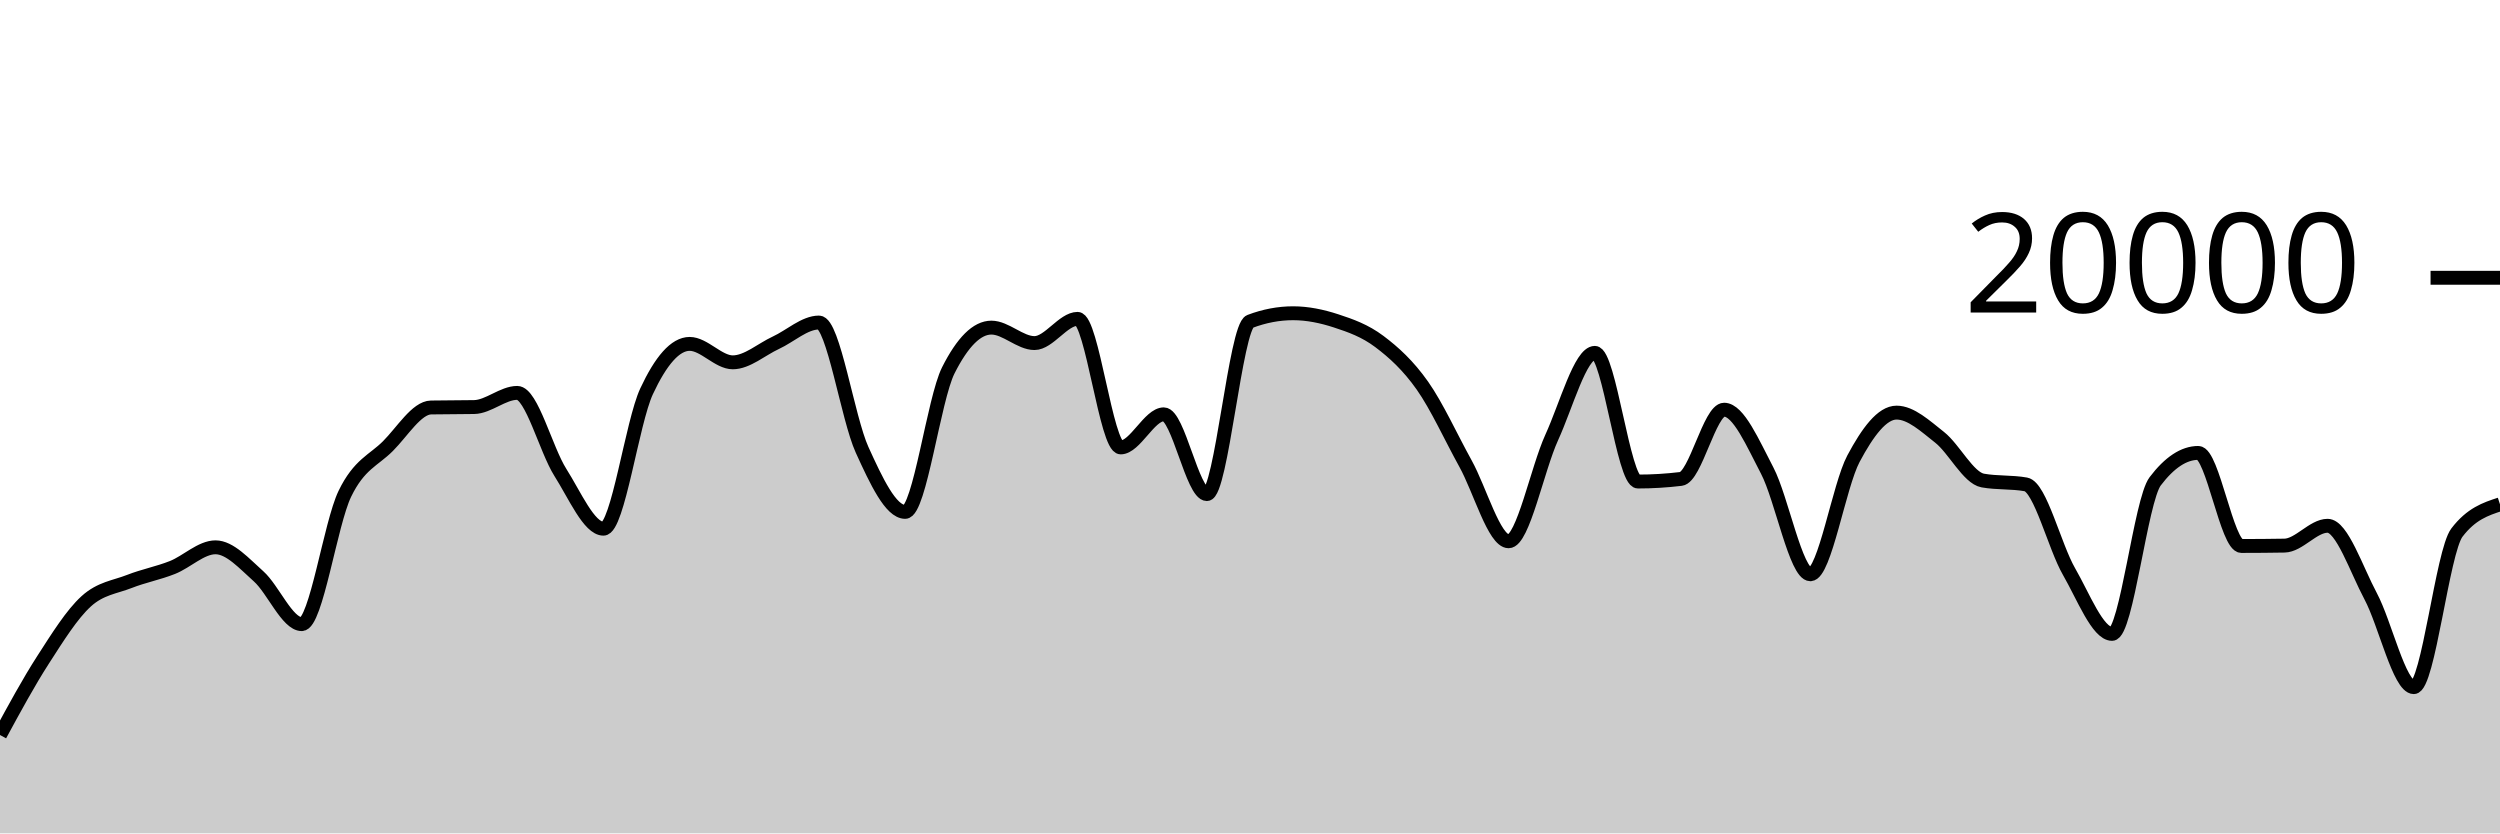
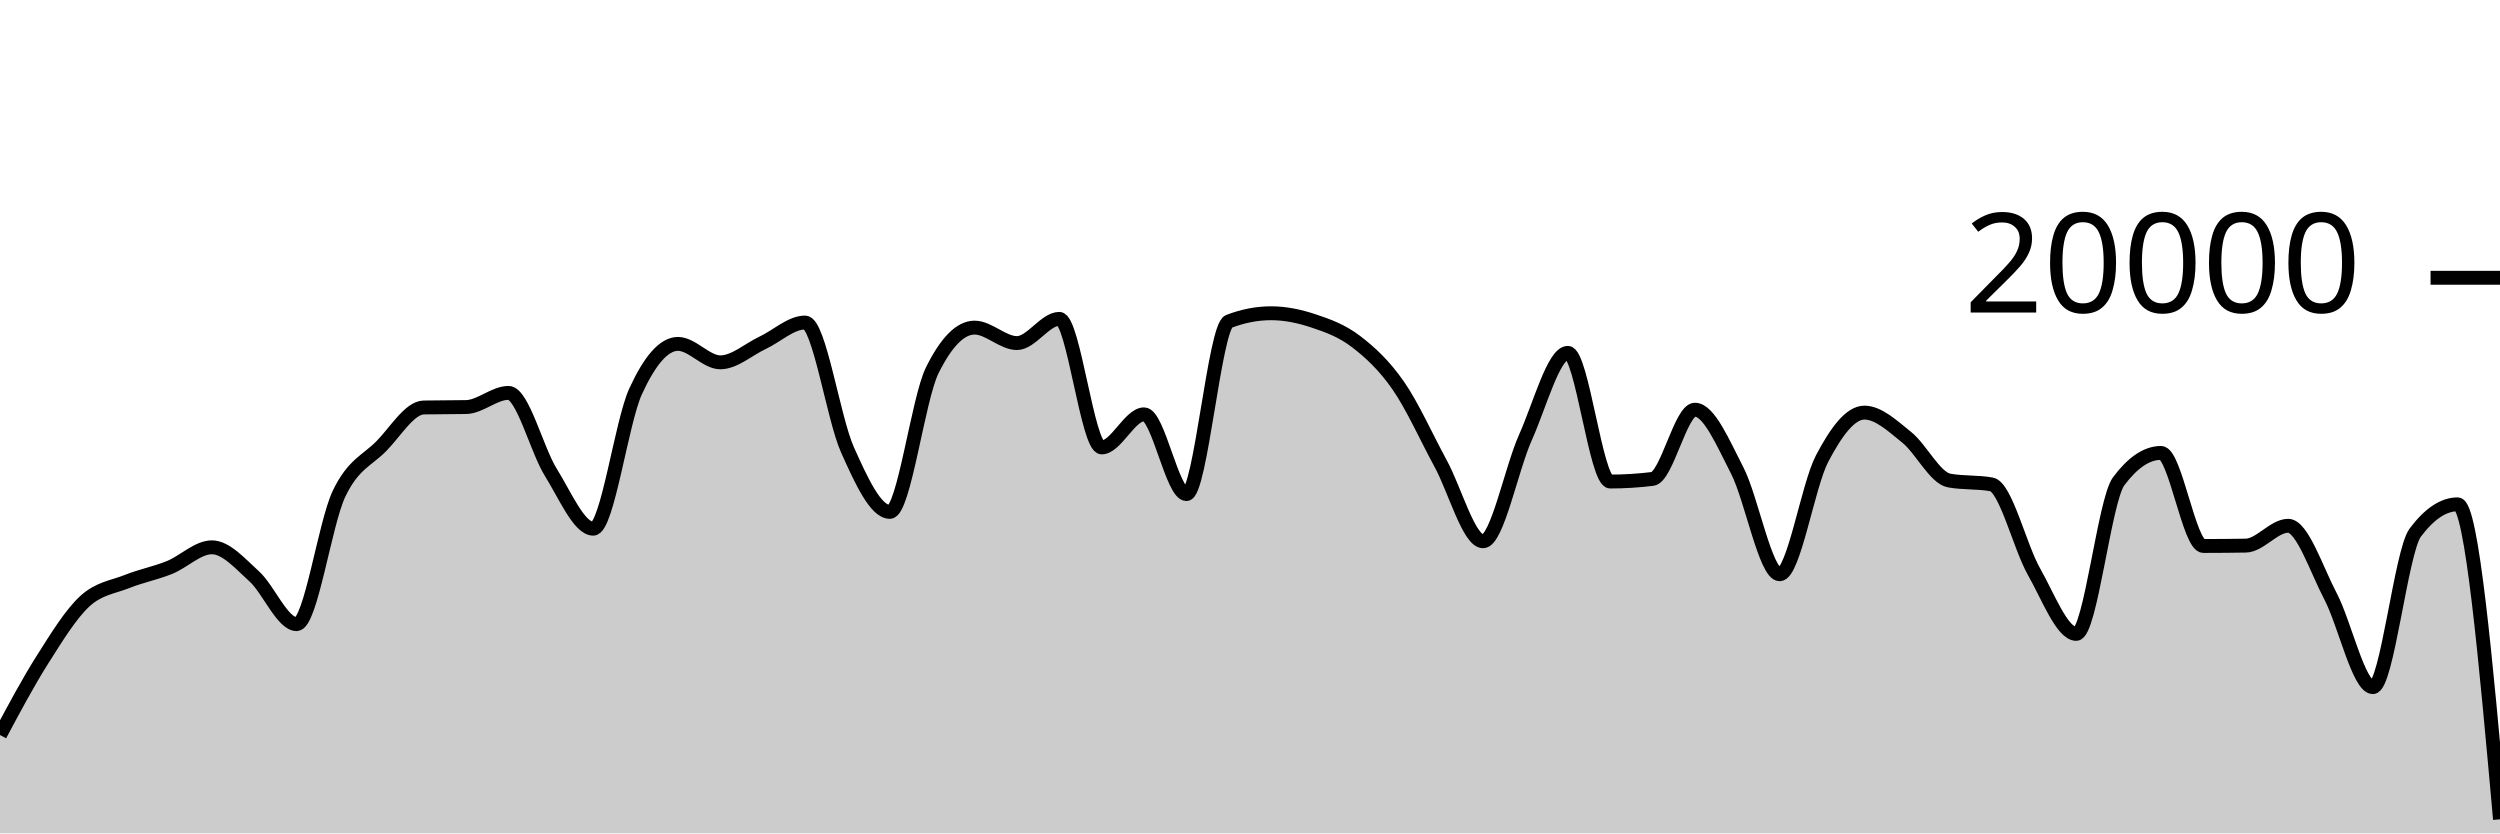
<svg xmlns="http://www.w3.org/2000/svg" viewBox="0 0 180 60">
  <g transform="translate(0,20)">
-     <path class="area" fill="rgba(0, 0, 0, 0.2)" d="M0,32.922C1.034,31.015,2.069,29.109,3.103,27.504C4.138,25.899,5.172,24.234,6.207,23.294C7.241,22.354,8.276,22.272,9.31,21.866C10.345,21.46,11.379,21.27,12.414,20.86C13.448,20.45,14.483,19.406,15.517,19.406C16.552,19.406,17.586,20.576,18.621,21.498C19.655,22.42,20.69,24.938,21.724,24.938C22.759,24.938,23.793,17.692,24.828,15.556C25.862,13.42,26.897,13.156,27.931,12.12C28.966,11.084,30,9.358,31.034,9.338C32.069,9.318,33.103,9.328,34.138,9.308C35.172,9.288,36.207,8.288,37.241,8.288C38.276,8.288,39.31,12.382,40.345,14.012C41.379,15.642,42.414,18.066,43.448,18.066C44.483,18.066,45.517,10.396,46.552,8.178C47.586,5.96,48.621,4.76,49.655,4.76C50.69,4.76,51.724,6.088,52.759,6.088C53.793,6.088,54.828,5.156,55.862,4.678C56.897,4.2,57.931,3.222,58.966,3.222C60,3.222,61.034,10.112,62.069,12.384C63.103,14.656,64.138,16.856,65.172,16.856C66.207,16.856,67.241,8.721,68.276,6.668C69.31,4.615,70.345,3.588,71.379,3.588C72.414,3.588,73.448,4.702,74.483,4.702C75.517,4.702,76.552,2.958,77.586,2.958C78.621,2.958,79.655,12.214,80.69,12.214C81.724,12.214,82.759,9.832,83.793,9.832C84.828,9.832,85.862,15.576,86.897,15.576C87.931,15.576,88.966,3.534,90,3.142C91.034,2.75,92.069,2.554,93.103,2.554C94.138,2.554,95.172,2.767,96.207,3.106C97.241,3.445,98.276,3.809,99.31,4.586C100.345,5.363,101.379,6.3,102.414,7.766C103.448,9.232,104.483,11.512,105.517,13.38C106.552,15.248,107.586,18.972,108.621,18.972C109.655,18.972,110.69,13.757,111.724,11.496C112.759,9.235,113.793,5.406,114.828,5.406C115.862,5.406,116.897,14.67,117.931,14.67C118.966,14.67,120,14.607,121.034,14.482C122.069,14.357,123.103,9.498,124.138,9.498C125.172,9.498,126.207,11.913,127.241,13.888C128.276,15.863,129.31,21.348,130.345,21.348C131.379,21.348,132.414,14.968,133.448,13.028C134.483,11.088,135.517,9.708,136.552,9.708C137.586,9.708,138.621,10.675,139.655,11.49C140.69,12.305,141.724,14.413,142.759,14.598C143.793,14.783,144.828,14.691,145.862,14.876C146.897,15.061,147.931,19.352,148.966,21.146C150,22.94,151.034,25.64,152.069,25.64C153.103,25.64,154.138,16.02,155.172,14.656C156.207,13.292,157.241,12.61,158.276,12.61C159.31,12.61,160.345,19.31,161.379,19.31C162.414,19.31,163.448,19.301,164.483,19.284C165.517,19.267,166.552,17.856,167.586,17.856C168.621,17.856,169.655,20.998,170.69,22.934C171.724,24.87,172.759,29.474,173.793,29.474C174.828,29.474,175.862,19.705,176.897,18.348C177.931,16.991,178.966,16.651,180,16.312L180,40C178.966,40,177.931,40,176.897,40C175.862,40,174.828,40,173.793,40C172.759,40,171.724,40,170.69,40C169.655,40,168.621,40,167.586,40C166.552,40,165.517,40,164.483,40C163.448,40,162.414,40,161.379,40C160.345,40,159.31,40,158.276,40C157.241,40,156.207,40,155.172,40C154.138,40,153.103,40,152.069,40C151.034,40,150,40,148.966,40C147.931,40,146.897,40,145.862,40C144.828,40,143.793,40,142.759,40C141.724,40,140.69,40,139.655,40C138.621,40,137.586,40,136.552,40C135.517,40,134.483,40,133.448,40C132.414,40,131.379,40,130.345,40C129.31,40,128.276,40,127.241,40C126.207,40,125.172,40,124.138,40C123.103,40,122.069,40,121.034,40C120,40,118.966,40,117.931,40C116.897,40,115.862,40,114.828,40C113.793,40,112.759,40,111.724,40C110.69,40,109.655,40,108.621,40C107.586,40,106.552,40,105.517,40C104.483,40,103.448,40,102.414,40C101.379,40,100.345,40,99.31,40C98.276,40,97.241,40,96.207,40C95.172,40,94.138,40,93.103,40C92.069,40,91.034,40,90,40C88.966,40,87.931,40,86.897,40C85.862,40,84.828,40,83.793,40C82.759,40,81.724,40,80.69,40C79.655,40,78.621,40,77.586,40C76.552,40,75.517,40,74.483,40C73.448,40,72.414,40,71.379,40C70.345,40,69.31,40,68.276,40C67.241,40,66.207,40,65.172,40C64.138,40,63.103,40,62.069,40C61.034,40,60,40,58.966,40C57.931,40,56.897,40,55.862,40C54.828,40,53.793,40,52.759,40C51.724,40,50.69,40,49.655,40C48.621,40,47.586,40,46.552,40C45.517,40,44.483,40,43.448,40C42.414,40,41.379,40,40.345,40C39.31,40,38.276,40,37.241,40C36.207,40,35.172,40,34.138,40C33.103,40,32.069,40,31.034,40C30,40,28.966,40,27.931,40C26.897,40,25.862,40,24.828,40C23.793,40,22.759,40,21.724,40C20.69,40,19.655,40,18.621,40C17.586,40,16.552,40,15.517,40C14.483,40,13.448,40,12.414,40C11.379,40,10.345,40,9.31,40C8.276,40,7.241,40,6.207,40C5.172,40,4.138,40,3.103,40C2.069,40,1.034,40,0,40Z" />
-     <path class="line" stroke="black" fill="none" d="M0,32.922C1.034,31.015,2.069,29.109,3.103,27.504C4.138,25.899,5.172,24.234,6.207,23.294C7.241,22.354,8.276,22.272,9.31,21.866C10.345,21.46,11.379,21.27,12.414,20.86C13.448,20.45,14.483,19.406,15.517,19.406C16.552,19.406,17.586,20.576,18.621,21.498C19.655,22.42,20.69,24.938,21.724,24.938C22.759,24.938,23.793,17.692,24.828,15.556C25.862,13.42,26.897,13.156,27.931,12.12C28.966,11.084,30,9.358,31.034,9.338C32.069,9.318,33.103,9.328,34.138,9.308C35.172,9.288,36.207,8.288,37.241,8.288C38.276,8.288,39.31,12.382,40.345,14.012C41.379,15.642,42.414,18.066,43.448,18.066C44.483,18.066,45.517,10.396,46.552,8.178C47.586,5.96,48.621,4.76,49.655,4.76C50.69,4.76,51.724,6.088,52.759,6.088C53.793,6.088,54.828,5.156,55.862,4.678C56.897,4.2,57.931,3.222,58.966,3.222C60,3.222,61.034,10.112,62.069,12.384C63.103,14.656,64.138,16.856,65.172,16.856C66.207,16.856,67.241,8.721,68.276,6.668C69.31,4.615,70.345,3.588,71.379,3.588C72.414,3.588,73.448,4.702,74.483,4.702C75.517,4.702,76.552,2.958,77.586,2.958C78.621,2.958,79.655,12.214,80.69,12.214C81.724,12.214,82.759,9.832,83.793,9.832C84.828,9.832,85.862,15.576,86.897,15.576C87.931,15.576,88.966,3.534,90,3.142C91.034,2.75,92.069,2.554,93.103,2.554C94.138,2.554,95.172,2.767,96.207,3.106C97.241,3.445,98.276,3.809,99.31,4.586C100.345,5.363,101.379,6.3,102.414,7.766C103.448,9.232,104.483,11.512,105.517,13.38C106.552,15.248,107.586,18.972,108.621,18.972C109.655,18.972,110.69,13.757,111.724,11.496C112.759,9.235,113.793,5.406,114.828,5.406C115.862,5.406,116.897,14.67,117.931,14.67C118.966,14.67,120,14.607,121.034,14.482C122.069,14.357,123.103,9.498,124.138,9.498C125.172,9.498,126.207,11.913,127.241,13.888C128.276,15.863,129.31,21.348,130.345,21.348C131.379,21.348,132.414,14.968,133.448,13.028C134.483,11.088,135.517,9.708,136.552,9.708C137.586,9.708,138.621,10.675,139.655,11.49C140.69,12.305,141.724,14.413,142.759,14.598C143.793,14.783,144.828,14.691,145.862,14.876C146.897,15.061,147.931,19.352,148.966,21.146C150,22.94,151.034,25.64,152.069,25.64C153.103,25.64,154.138,16.02,155.172,14.656C156.207,13.292,157.241,12.61,158.276,12.61C159.31,12.61,160.345,19.31,161.379,19.31C162.414,19.31,163.448,19.301,164.483,19.284C165.517,19.267,166.552,17.856,167.586,17.856C168.621,17.856,169.655,20.998,170.69,22.934C171.724,24.87,172.759,29.474,173.793,29.474C174.828,29.474,175.862,19.705,176.897,18.348C177.931,16.991,178.966,16.651,180,16.312" />
+     <path class="area" fill="rgba(0, 0, 0, 0.2)" d="M0,32.922C1.017,31.015,2.034,29.109,3.051,27.504C4.068,25.899,5.085,24.234,6.102,23.294C7.119,22.354,8.136,22.272,9.153,21.866C10.169,21.46,11.186,21.27,12.203,20.86C13.22,20.45,14.237,19.406,15.254,19.406C16.271,19.406,17.288,20.576,18.305,21.498C19.322,22.42,20.339,24.938,21.356,24.938C22.373,24.938,23.39,17.692,24.407,15.556C25.424,13.42,26.441,13.156,27.458,12.12C28.475,11.084,29.492,9.358,30.508,9.338C31.525,9.318,32.542,9.328,33.559,9.308C34.576,9.288,35.593,8.288,36.61,8.288C37.627,8.288,38.644,12.382,39.661,14.012C40.678,15.642,41.695,18.066,42.712,18.066C43.729,18.066,44.746,10.396,45.763,8.178C46.78,5.96,47.797,4.76,48.814,4.76C49.831,4.76,50.847,6.088,51.864,6.088C52.881,6.088,53.898,5.156,54.915,4.678C55.932,4.2,56.949,3.222,57.966,3.222C58.983,3.222,60,10.112,61.017,12.384C62.034,14.656,63.051,16.856,64.068,16.856C65.085,16.856,66.102,8.721,67.119,6.668C68.136,4.615,69.153,3.588,70.169,3.588C71.186,3.588,72.203,4.702,73.22,4.702C74.237,4.702,75.254,2.958,76.271,2.958C77.288,2.958,78.305,12.214,79.322,12.214C80.339,12.214,81.356,9.832,82.373,9.832C83.39,9.832,84.407,15.576,85.424,15.576C86.441,15.576,87.458,3.534,88.475,3.142C89.492,2.75,90.508,2.554,91.525,2.554C92.542,2.554,93.559,2.767,94.576,3.106C95.593,3.445,96.61,3.809,97.627,4.586C98.644,5.363,99.661,6.3,100.678,7.766C101.695,9.232,102.712,11.512,103.729,13.38C104.746,15.248,105.763,18.972,106.78,18.972C107.797,18.972,108.814,13.757,109.831,11.496C110.847,9.235,111.864,5.406,112.881,5.406C113.898,5.406,114.915,14.67,115.932,14.67C116.949,14.67,117.966,14.607,118.983,14.482C120,14.357,121.017,9.498,122.034,9.498C123.051,9.498,124.068,11.913,125.085,13.888C126.102,15.863,127.119,21.348,128.136,21.348C129.153,21.348,130.169,14.968,131.186,13.028C132.203,11.088,133.22,9.708,134.237,9.708C135.254,9.708,136.271,10.675,137.288,11.49C138.305,12.305,139.322,14.413,140.339,14.598C141.356,14.783,142.373,14.691,143.39,14.876C144.407,15.061,145.424,19.352,146.441,21.146C147.458,22.94,148.475,25.64,149.492,25.64C150.508,25.64,151.525,16.02,152.542,14.656C153.559,13.292,154.576,12.61,155.593,12.61C156.61,12.61,157.627,19.31,158.644,19.31C159.661,19.31,160.678,19.301,161.695,19.284C162.712,19.267,163.729,17.856,164.746,17.856C165.763,17.856,166.78,20.998,167.797,22.934C168.814,24.87,169.831,29.474,170.847,29.474C171.864,29.474,172.881,19.705,173.898,18.348C174.915,16.991,175.932,16.312,176.949,16.312C177.966,16.312,178.983,27.651,180,38.99L180,40C178.983,40,177.966,40,176.949,40C175.932,40,174.915,40,173.898,40C172.881,40,171.864,40,170.847,40C169.831,40,168.814,40,167.797,40C166.78,40,165.763,40,164.746,40C163.729,40,162.712,40,161.695,40C160.678,40,159.661,40,158.644,40C157.627,40,156.61,40,155.593,40C154.576,40,153.559,40,152.542,40C151.525,40,150.508,40,149.492,40C148.475,40,147.458,40,146.441,40C145.424,40,144.407,40,143.39,40C142.373,40,141.356,40,140.339,40C139.322,40,138.305,40,137.288,40C136.271,40,135.254,40,134.237,40C133.22,40,132.203,40,131.186,40C130.169,40,129.153,40,128.136,40C127.119,40,126.102,40,125.085,40C124.068,40,123.051,40,122.034,40C121.017,40,120,40,118.983,40C117.966,40,116.949,40,115.932,40C114.915,40,113.898,40,112.881,40C111.864,40,110.847,40,109.831,40C108.814,40,107.797,40,106.78,40C105.763,40,104.746,40,103.729,40C102.712,40,101.695,40,100.678,40C99.661,40,98.644,40,97.627,40C96.61,40,95.593,40,94.576,40C93.559,40,92.542,40,91.525,40C90.508,40,89.492,40,88.475,40C87.458,40,86.441,40,85.424,40C84.407,40,83.39,40,82.373,40C81.356,40,80.339,40,79.322,40C78.305,40,77.288,40,76.271,40C75.254,40,74.237,40,73.22,40C72.203,40,71.186,40,70.169,40C69.153,40,68.136,40,67.119,40C66.102,40,65.085,40,64.068,40C63.051,40,62.034,40,61.017,40C60,40,58.983,40,57.966,40C56.949,40,55.932,40,54.915,40C53.898,40,52.881,40,51.864,40C50.847,40,49.831,40,48.814,40C47.797,40,46.78,40,45.763,40C44.746,40,43.729,40,42.712,40C41.695,40,40.678,40,39.661,40C38.644,40,37.627,40,36.61,40C35.593,40,34.576,40,33.559,40C32.542,40,31.525,40,30.508,40C29.492,40,28.475,40,27.458,40C26.441,40,25.424,40,24.407,40C23.39,40,22.373,40,21.356,40C20.339,40,19.322,40,18.305,40C17.288,40,16.271,40,15.254,40C14.237,40,13.22,40,12.203,40C11.186,40,10.169,40,9.153,40C8.136,40,7.119,40,6.102,40C5.085,40,4.068,40,3.051,40C2.034,40,1.017,40,0,40Z" />
+     <path class="line" stroke="black" fill="none" d="M0,32.922C1.017,31.015,2.034,29.109,3.051,27.504C4.068,25.899,5.085,24.234,6.102,23.294C7.119,22.354,8.136,22.272,9.153,21.866C10.169,21.46,11.186,21.27,12.203,20.86C13.22,20.45,14.237,19.406,15.254,19.406C16.271,19.406,17.288,20.576,18.305,21.498C19.322,22.42,20.339,24.938,21.356,24.938C22.373,24.938,23.39,17.692,24.407,15.556C25.424,13.42,26.441,13.156,27.458,12.12C28.475,11.084,29.492,9.358,30.508,9.338C31.525,9.318,32.542,9.328,33.559,9.308C34.576,9.288,35.593,8.288,36.61,8.288C37.627,8.288,38.644,12.382,39.661,14.012C40.678,15.642,41.695,18.066,42.712,18.066C43.729,18.066,44.746,10.396,45.763,8.178C46.78,5.96,47.797,4.76,48.814,4.76C49.831,4.76,50.847,6.088,51.864,6.088C52.881,6.088,53.898,5.156,54.915,4.678C55.932,4.2,56.949,3.222,57.966,3.222C58.983,3.222,60,10.112,61.017,12.384C62.034,14.656,63.051,16.856,64.068,16.856C65.085,16.856,66.102,8.721,67.119,6.668C68.136,4.615,69.153,3.588,70.169,3.588C71.186,3.588,72.203,4.702,73.22,4.702C74.237,4.702,75.254,2.958,76.271,2.958C77.288,2.958,78.305,12.214,79.322,12.214C80.339,12.214,81.356,9.832,82.373,9.832C83.39,9.832,84.407,15.576,85.424,15.576C86.441,15.576,87.458,3.534,88.475,3.142C89.492,2.75,90.508,2.554,91.525,2.554C92.542,2.554,93.559,2.767,94.576,3.106C95.593,3.445,96.61,3.809,97.627,4.586C98.644,5.363,99.661,6.3,100.678,7.766C101.695,9.232,102.712,11.512,103.729,13.38C104.746,15.248,105.763,18.972,106.78,18.972C107.797,18.972,108.814,13.757,109.831,11.496C110.847,9.235,111.864,5.406,112.881,5.406C113.898,5.406,114.915,14.67,115.932,14.67C116.949,14.67,117.966,14.607,118.983,14.482C120,14.357,121.017,9.498,122.034,9.498C123.051,9.498,124.068,11.913,125.085,13.888C126.102,15.863,127.119,21.348,128.136,21.348C129.153,21.348,130.169,14.968,131.186,13.028C132.203,11.088,133.22,9.708,134.237,9.708C135.254,9.708,136.271,10.675,137.288,11.49C138.305,12.305,139.322,14.413,140.339,14.598C141.356,14.783,142.373,14.691,143.39,14.876C144.407,15.061,145.424,19.352,146.441,21.146C147.458,22.94,148.475,25.64,149.492,25.64C150.508,25.64,151.525,16.02,152.542,14.656C153.559,13.292,154.576,12.61,155.593,12.61C156.61,12.61,157.627,19.31,158.644,19.31C159.661,19.31,160.678,19.301,161.695,19.284C162.712,19.267,163.729,17.856,164.746,17.856C165.763,17.856,166.78,20.998,167.797,22.934C168.814,24.87,169.831,29.474,170.847,29.474C171.864,29.474,172.881,19.705,173.898,18.348C174.915,16.991,175.932,16.312,176.949,16.312C177.966,16.312,178.983,27.651,180,38.99" />
    <path class="axis-ceiling" stroke-width="1" stroke="black" fill="none" d="M175,0L180,0" />
    <text class="axis-ceiling-label" font-family="sans-serif" text-anchor="end" font-size="10px" x="170" y="2.5">20000</text>
  </g>
</svg>
